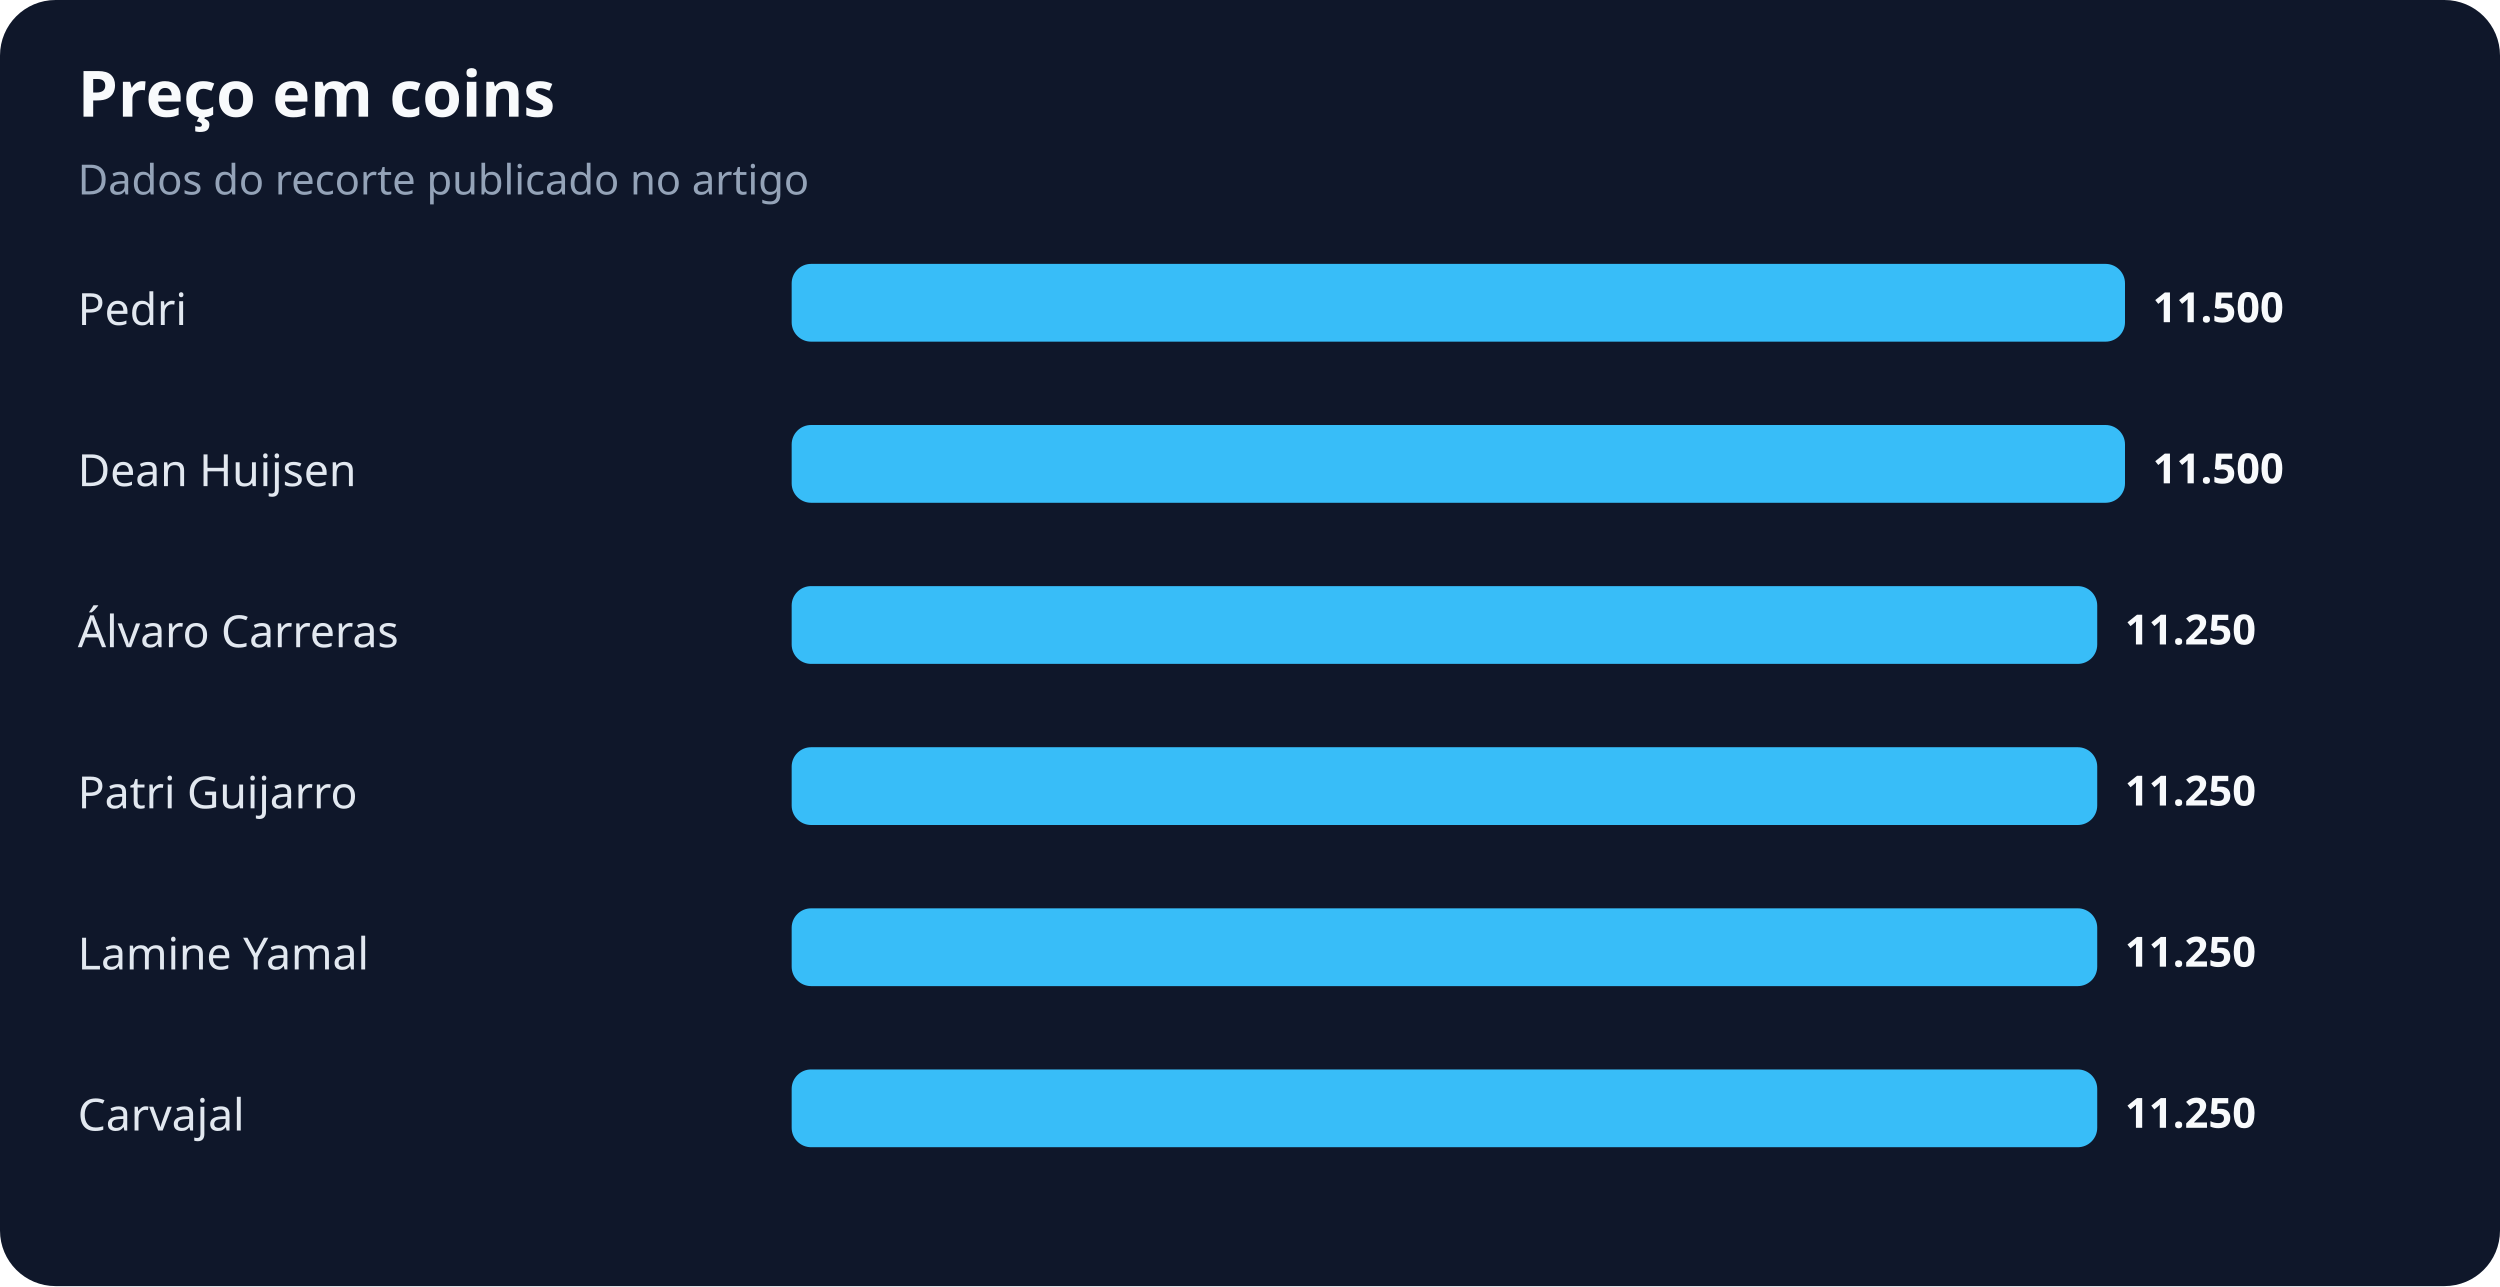
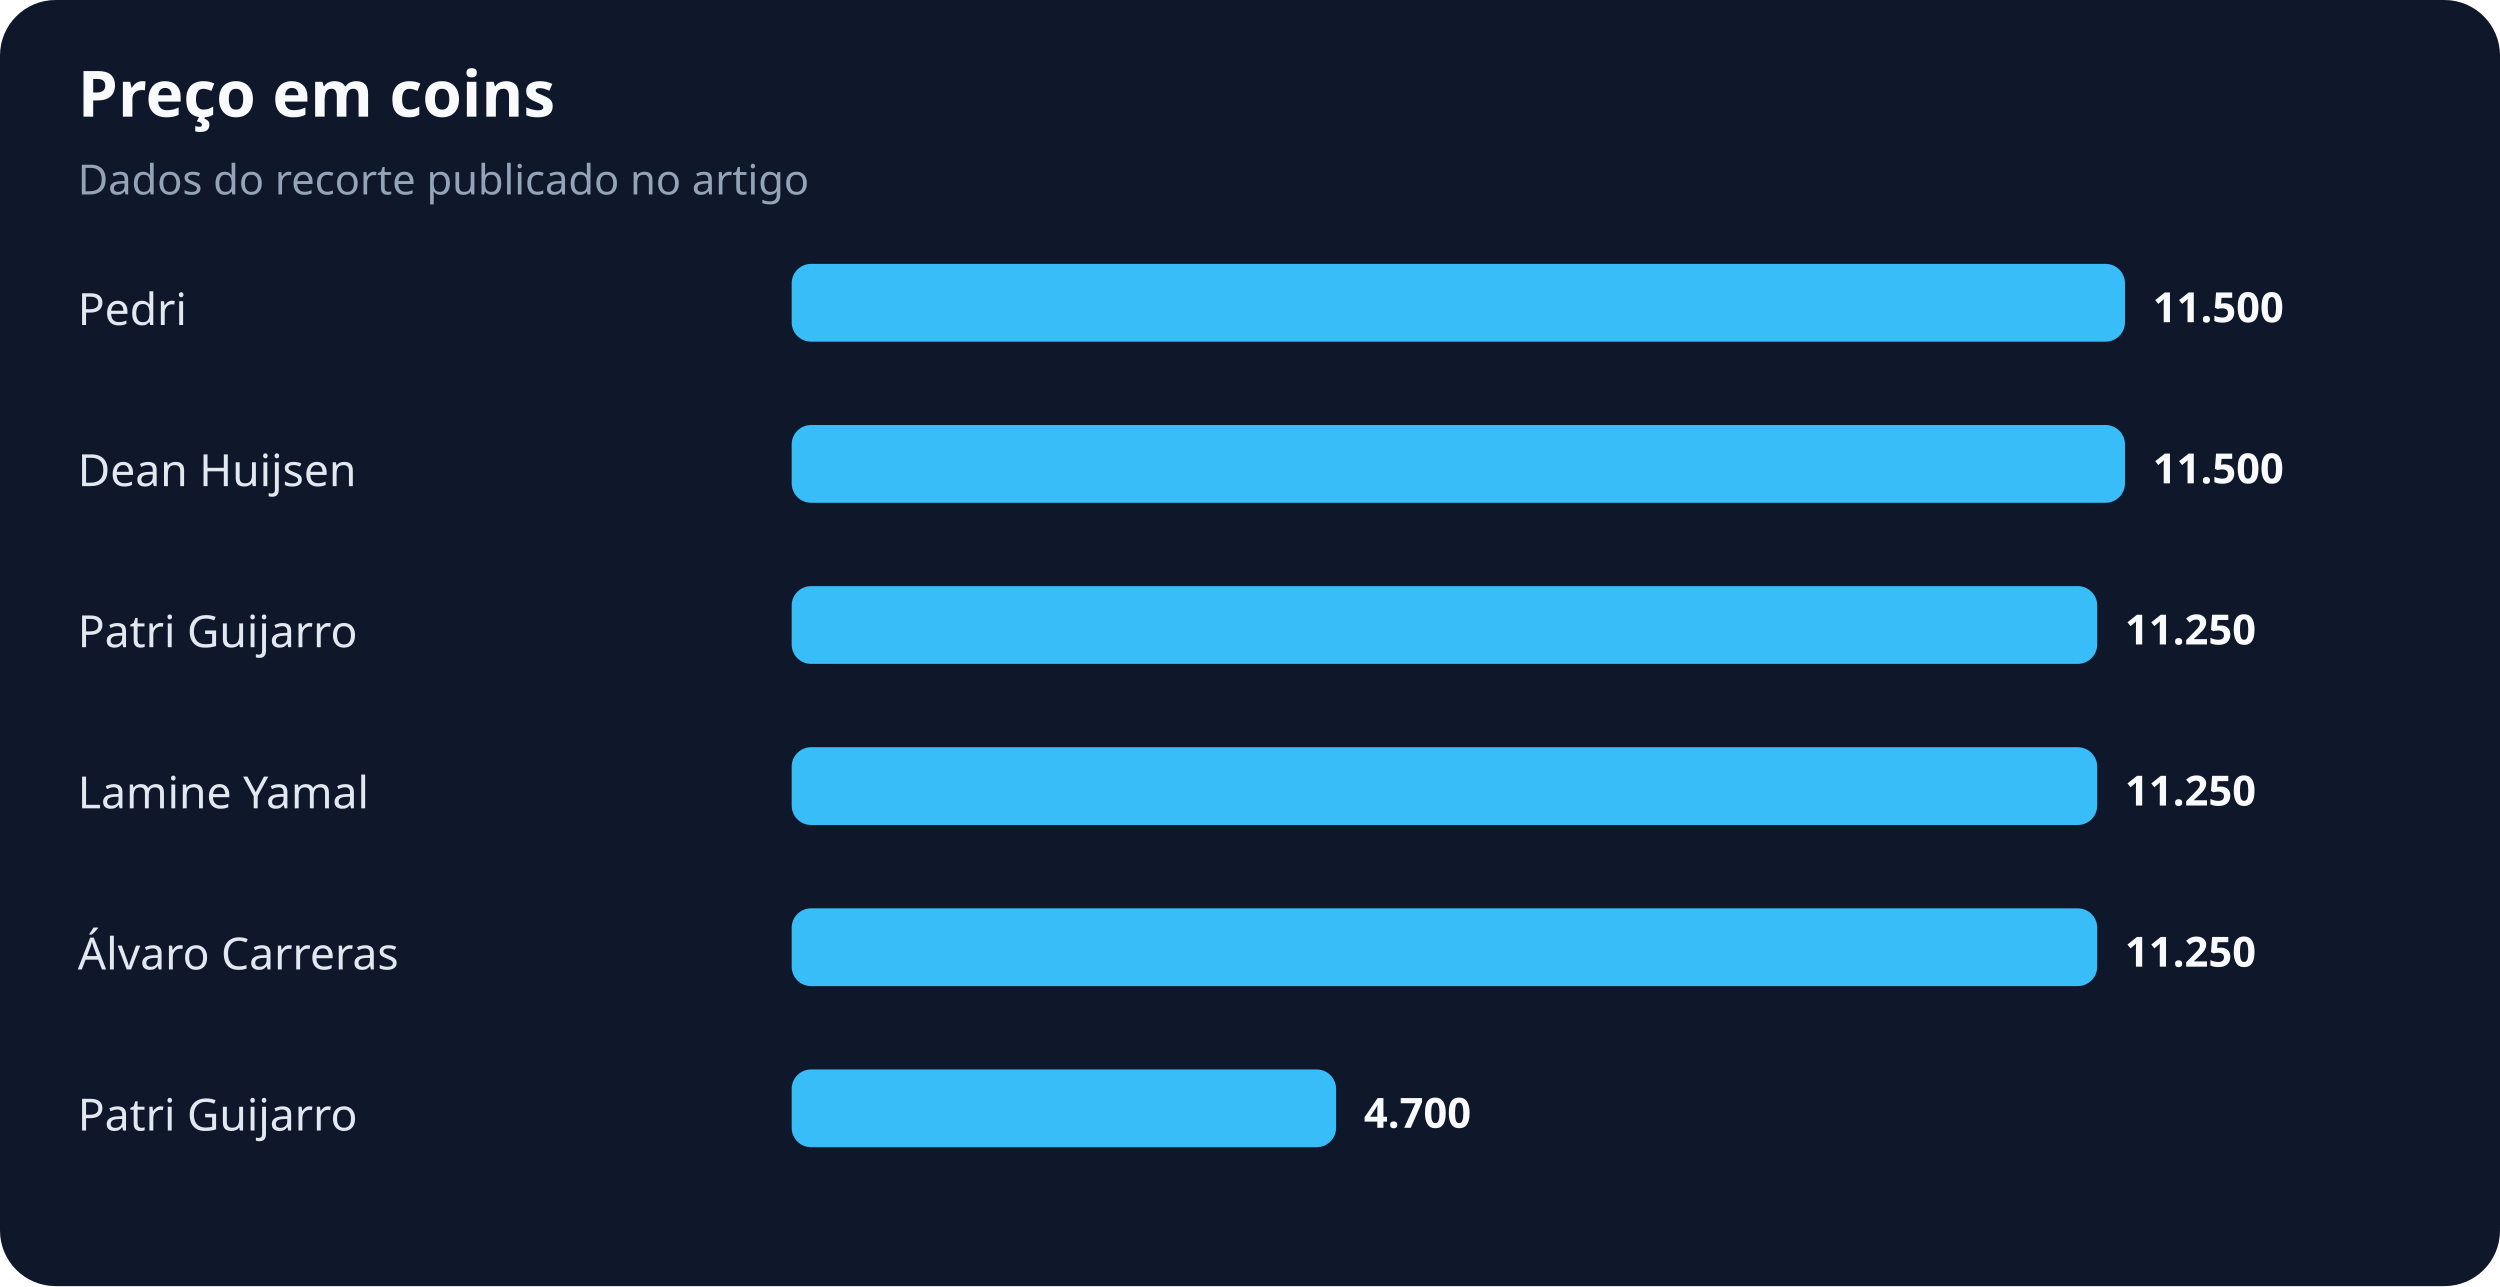
<svg xmlns="http://www.w3.org/2000/svg" width="900" height="463" viewBox="0 0 900 463" role="img" aria-labelledby="title desc">
  <rect width="100%" height="100%" rx="20" fill="#0f172a" />
  <text x="28" y="42" fill="#f8fafc" font-family="system-ui,sans-serif" font-size="23" font-weight="700">Preço em coins</text>
  <text x="28" y="70" fill="#94a3b8" font-family="system-ui,sans-serif" font-size="15">Dados do recorte publicado no artigo</text>
  <text x="28" y="117" fill="#e2e8f0" font-family="system-ui,sans-serif" font-size="16">Pedri</text>
  <rect x="285" y="95" width="480" height="28" rx="7" fill="#38bdf8" />
  <text x="775" y="116" fill="#f8fafc" font-family="system-ui,sans-serif" font-size="15" font-weight="700">11.500</text>
  <text x="28" y="175" fill="#e2e8f0" font-family="system-ui,sans-serif" font-size="16">Dean Huijsen</text>
  <rect x="285" y="153" width="480" height="28" rx="7" fill="#38bdf8" />
  <text x="775" y="174" fill="#f8fafc" font-family="system-ui,sans-serif" font-size="15" font-weight="700">11.500</text>
-   <text x="28" y="233" fill="#e2e8f0" font-family="system-ui,sans-serif" font-size="16">Álvaro Carreras</text>
+   <text x="28" y="233" fill="#e2e8f0" font-family="system-ui,sans-serif" font-size="16">Patri Guijarro</text>
  <rect x="285" y="211" width="470" height="28" rx="7" fill="#38bdf8" />
  <text x="765" y="232" fill="#f8fafc" font-family="system-ui,sans-serif" font-size="15" font-weight="700">11.250</text>
-   <text x="28" y="291" fill="#e2e8f0" font-family="system-ui,sans-serif" font-size="16">Patri Guijarro</text>
+   <text x="28" y="291" fill="#e2e8f0" font-family="system-ui,sans-serif" font-size="16">Lamine Yamal</text>
  <rect x="285" y="269" width="470" height="28" rx="7" fill="#38bdf8" />
  <text x="765" y="290" fill="#f8fafc" font-family="system-ui,sans-serif" font-size="15" font-weight="700">11.250</text>
-   <text x="28" y="349" fill="#e2e8f0" font-family="system-ui,sans-serif" font-size="16">Lamine Yamal</text>
+   <text x="28" y="349" fill="#e2e8f0" font-family="system-ui,sans-serif" font-size="16">Álvaro Carreras</text>
  <rect x="285" y="327" width="470" height="28" rx="7" fill="#38bdf8" />
  <text x="765" y="348" fill="#f8fafc" font-family="system-ui,sans-serif" font-size="15" font-weight="700">11.250</text>
-   <text x="28" y="407" fill="#e2e8f0" font-family="system-ui,sans-serif" font-size="16">Carvajal</text>
-   <rect x="285" y="385" width="470" height="28" rx="7" fill="#38bdf8" />
-   <text x="765" y="406" fill="#f8fafc" font-family="system-ui,sans-serif" font-size="15" font-weight="700">11.250</text>
+   <text x="28" y="407" fill="#e2e8f0" font-family="system-ui,sans-serif" font-size="16">Patri Guijarro</text>
+   <rect x="285" y="385" width="196" height="28" rx="7" fill="#38bdf8" />
+   <text x="491" y="406" fill="#f8fafc" font-family="system-ui,sans-serif" font-size="15" font-weight="700">4.700</text>
</svg>
